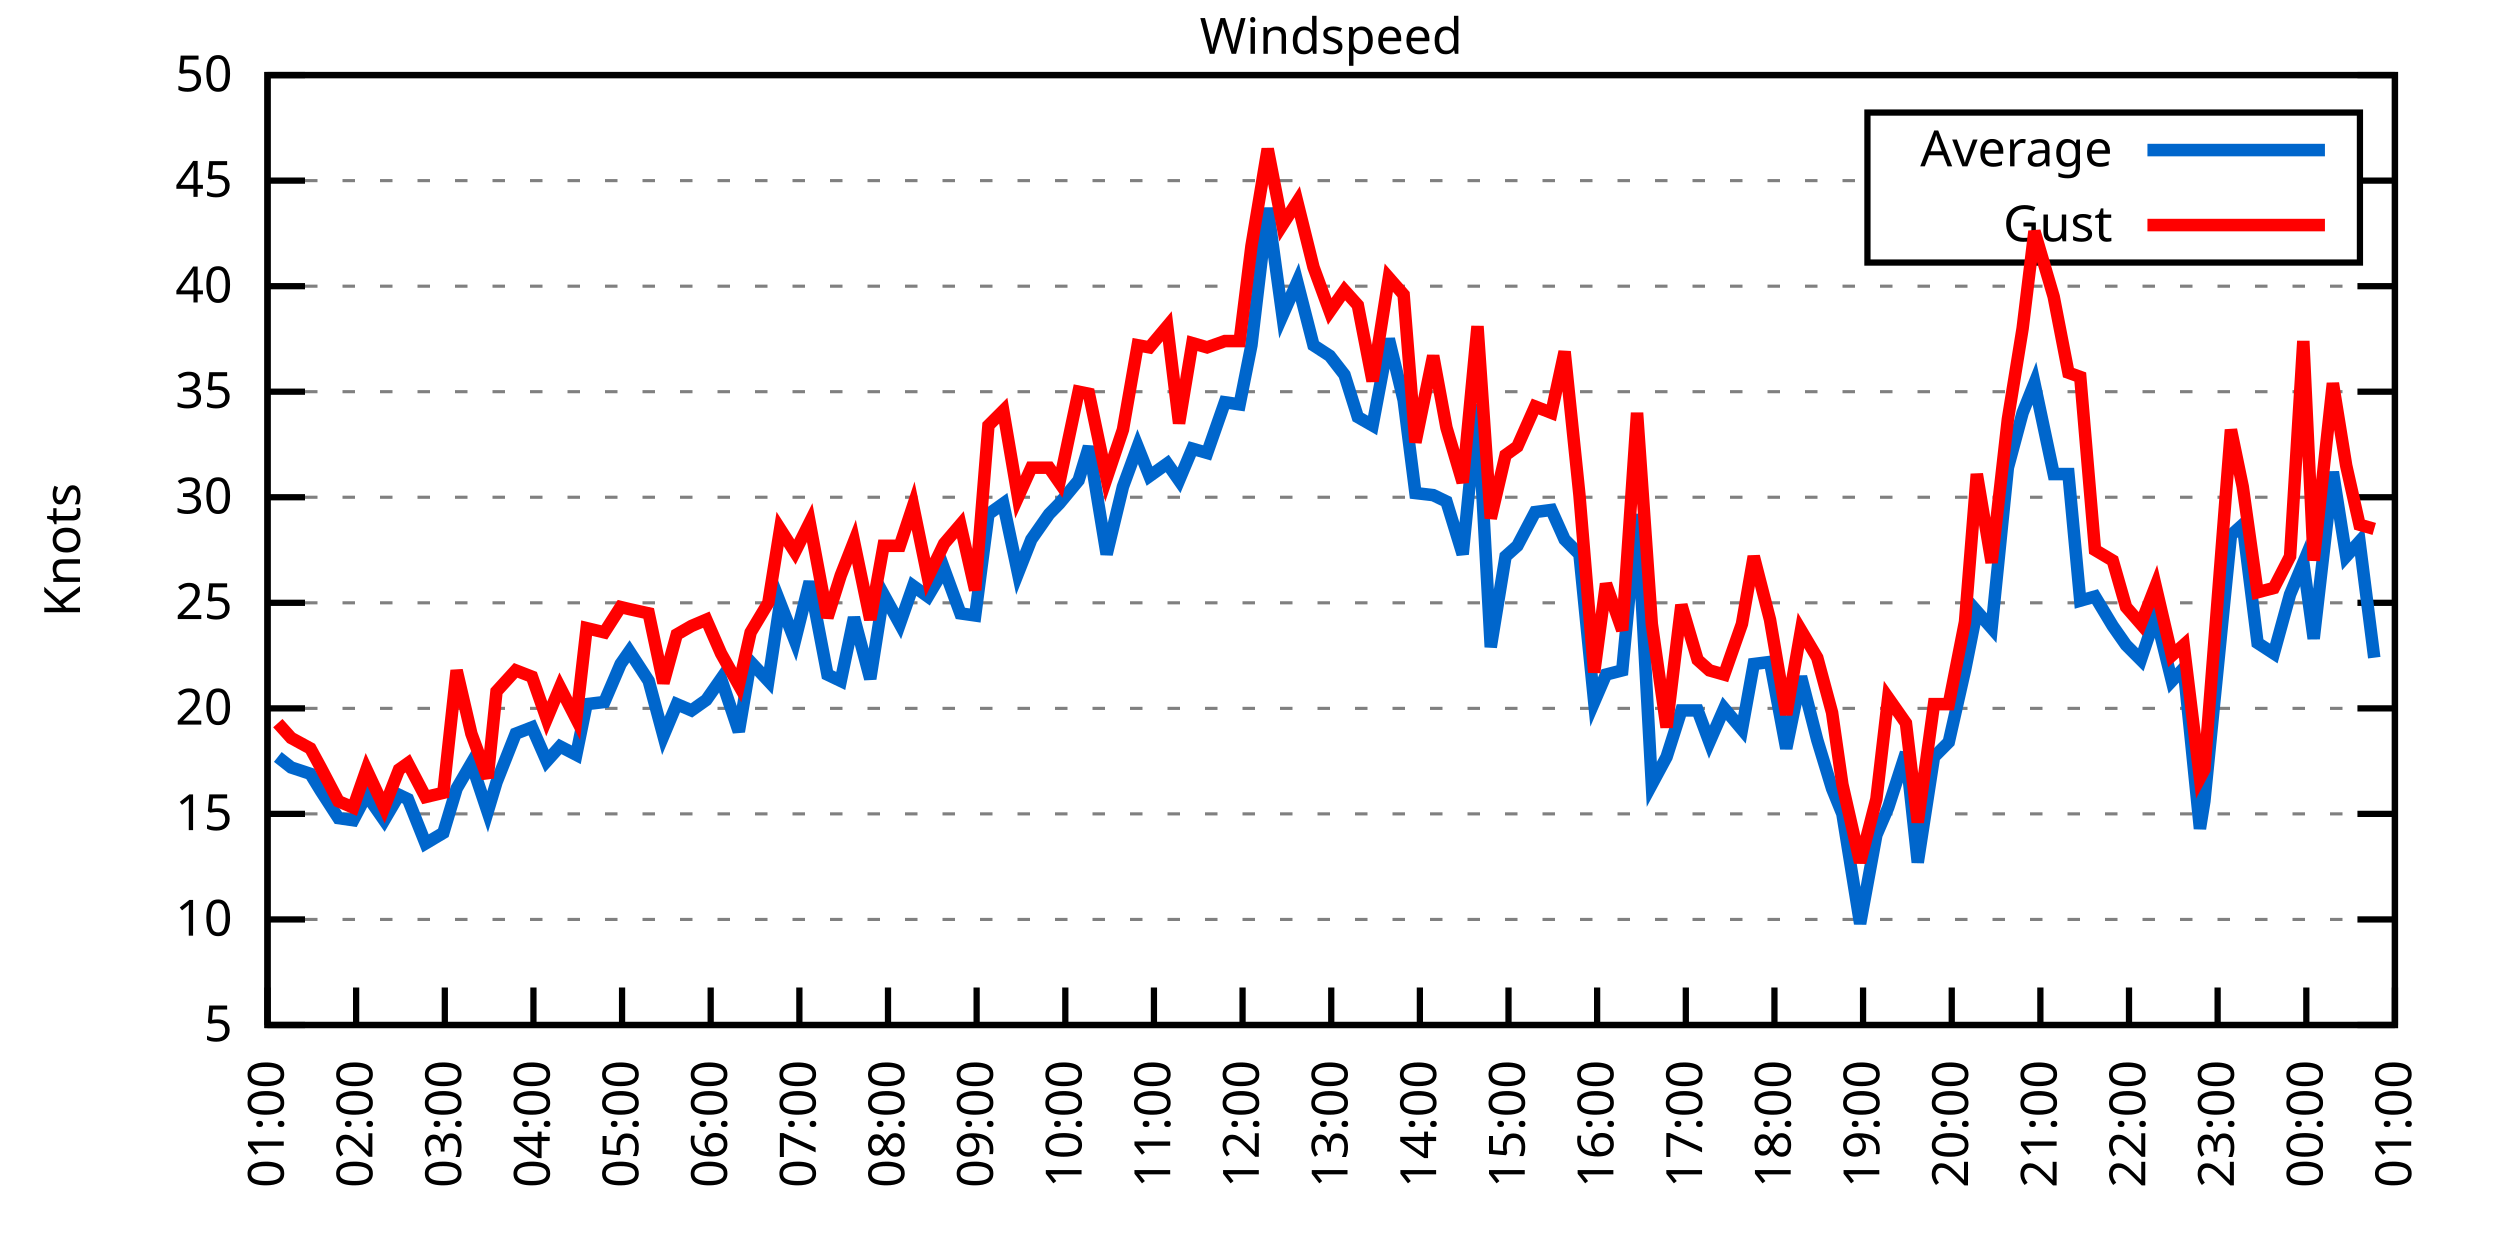
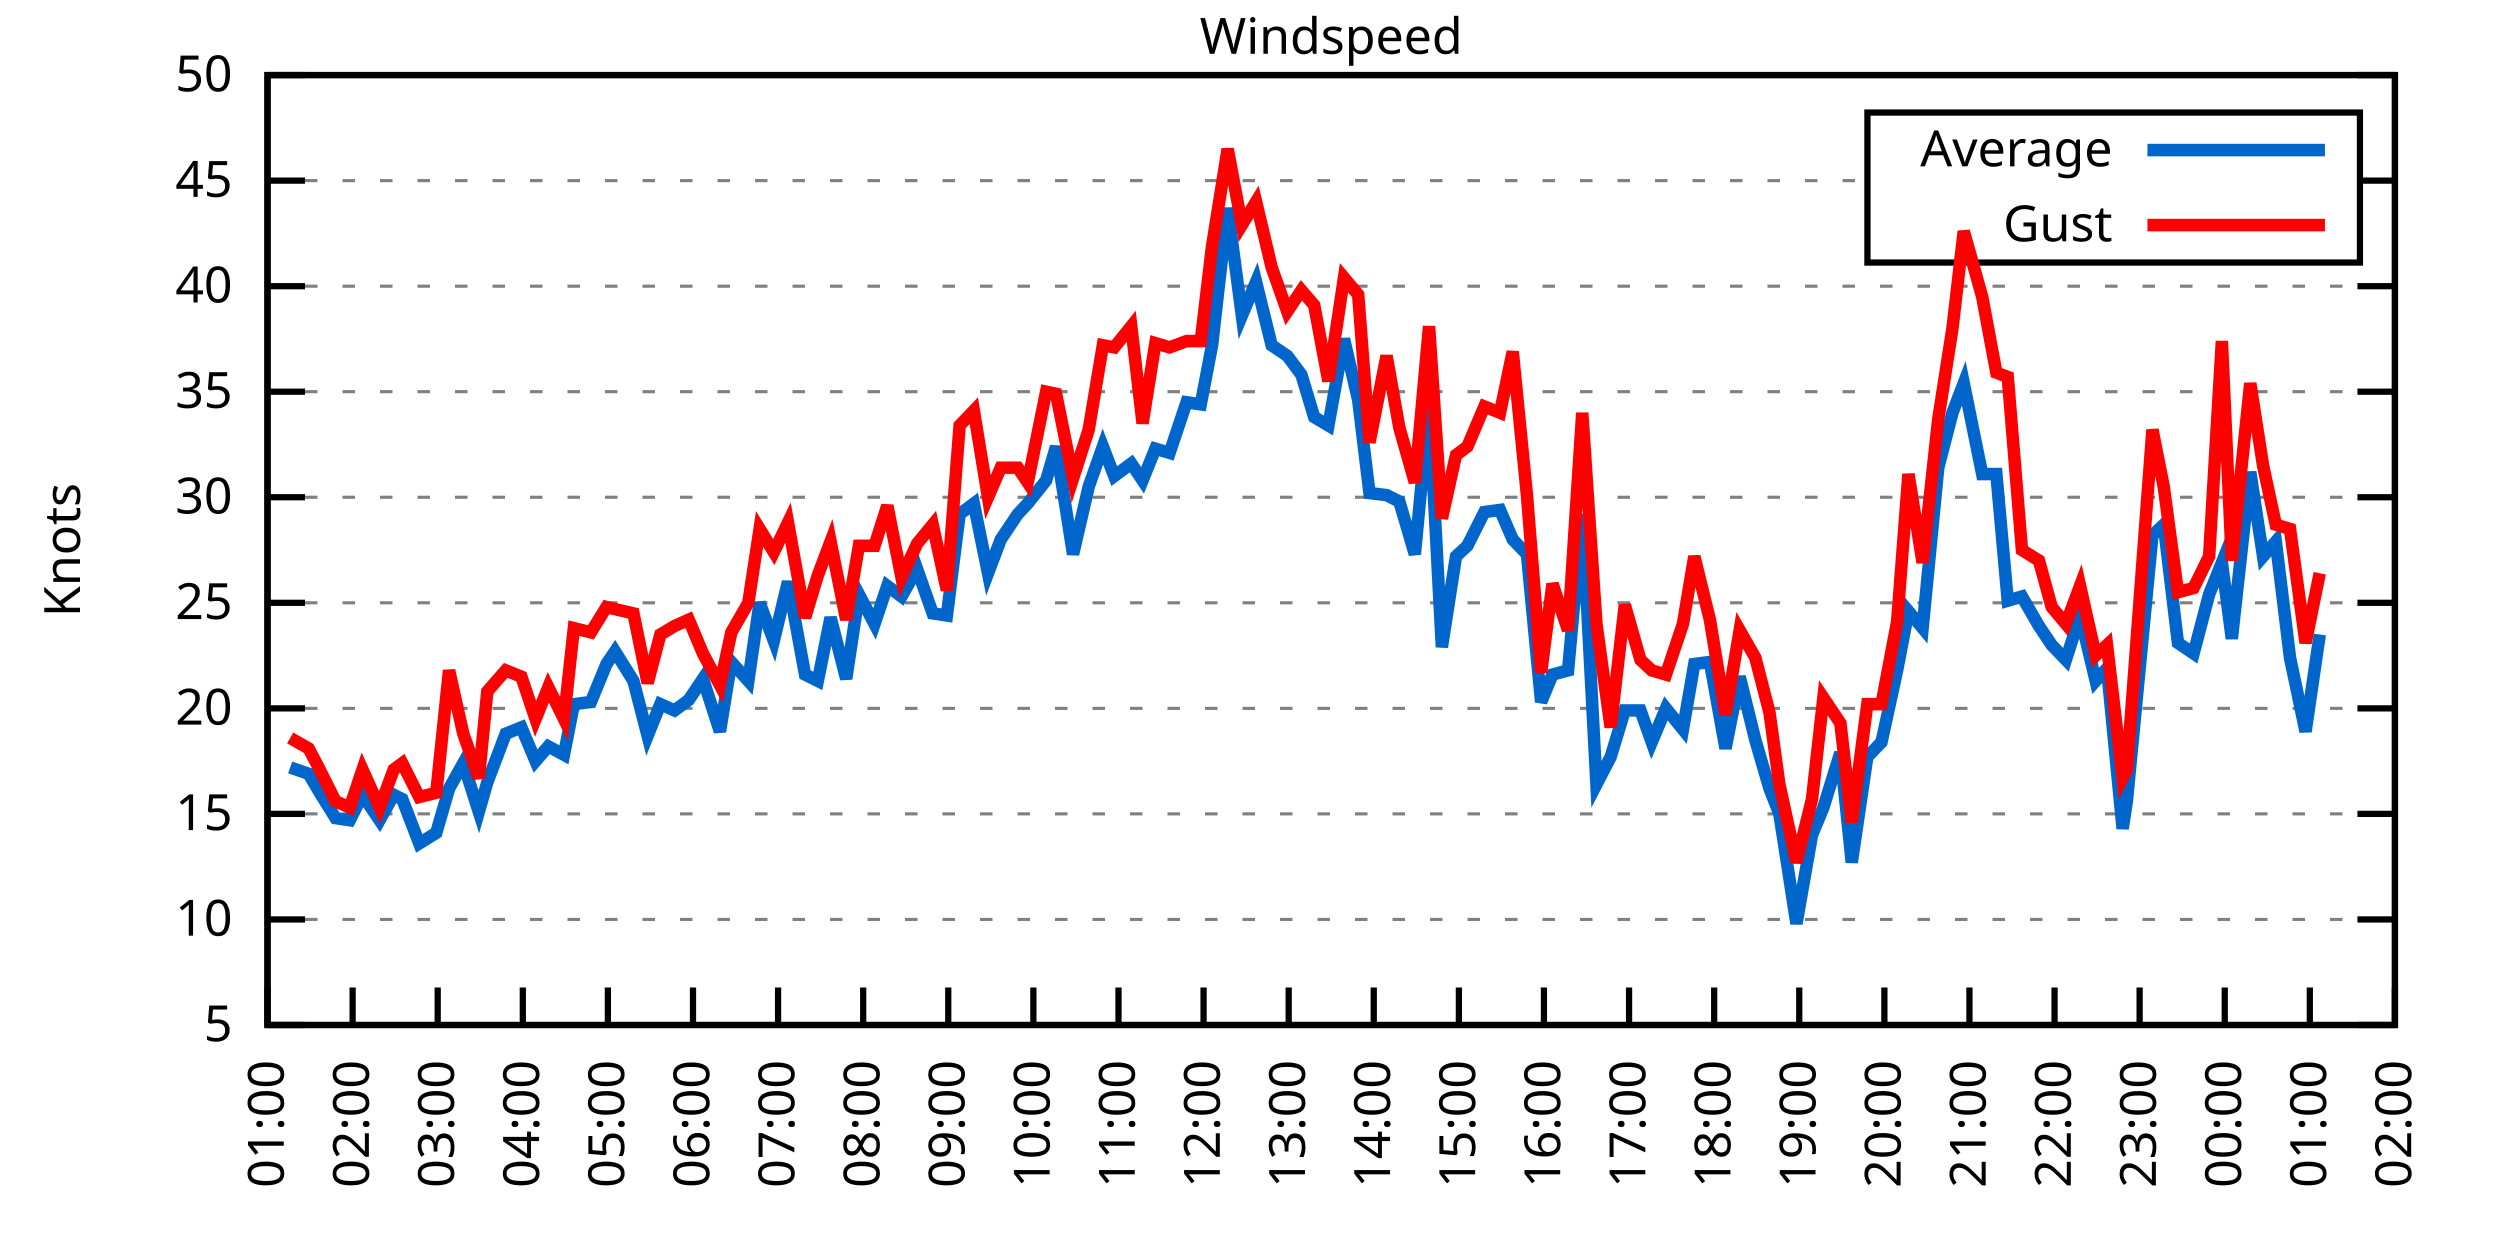
<svg xmlns="http://www.w3.org/2000/svg" xmlns:xlink="http://www.w3.org/1999/xlink" width="400" height="200" viewBox="0 0 400 200">
  <g id="gnuplot_canvas">
    <rect x="0" y="0" width="400" height="200" fill="none" />
    <defs>
      <circle id="gpDot" r="0.5" stroke-width="0.5" stroke="currentColor" />
      <path id="gpPt0" stroke-width="0.333" stroke="currentColor" d="M-1,0 h2 M0,-1 v2" />
      <path id="gpPt1" stroke-width="0.333" stroke="currentColor" d="M-1,-1 L1,1 M1,-1 L-1,1" />
      <path id="gpPt2" stroke-width="0.333" stroke="currentColor" d="M-1,0 L1,0 M0,-1 L0,1 M-1,-1 L1,1 M-1,1 L1,-1" />
      <rect id="gpPt3" stroke-width="0.333" stroke="currentColor" x="-1" y="-1" width="2" height="2" />
      <rect id="gpPt4" stroke-width="0.333" stroke="currentColor" fill="currentColor" x="-1" y="-1" width="2" height="2" />
      <circle id="gpPt5" stroke-width="0.333" stroke="currentColor" cx="0" cy="0" r="1" />
      <use xlink:href="#gpPt5" id="gpPt6" fill="currentColor" stroke="none" />
      <path id="gpPt7" stroke-width="0.333" stroke="currentColor" d="M0,-1.33 L-1.33,0.67 L1.33,0.67 z" />
      <use xlink:href="#gpPt7" id="gpPt8" fill="currentColor" stroke="none" />
      <use xlink:href="#gpPt7" id="gpPt9" stroke="currentColor" transform="rotate(180)" />
      <use xlink:href="#gpPt9" id="gpPt10" fill="currentColor" stroke="none" />
      <use xlink:href="#gpPt3" id="gpPt11" stroke="currentColor" transform="rotate(45)" />
      <use xlink:href="#gpPt11" id="gpPt12" fill="currentColor" stroke="none" />
      <path id="gpPt13" stroke-width="0.333" stroke="currentColor" d="M0,1.330 L1.265,0.411 L0.782,-1.067 L-0.782,-1.076 L-1.265,0.411 z" />
      <use xlink:href="#gpPt13" id="gpPt14" fill="currentColor" stroke="none" />
      <filter id="textbox" filterUnits="objectBoundingBox" x="0" y="0" height="1" width="1">
        <feFlood flood-color="white" flood-opacity="1" result="bgnd" />
        <feComposite in="SourceGraphic" in2="bgnd" operator="atop" />
      </filter>
      <filter id="greybox" filterUnits="objectBoundingBox" x="0" y="0" height="1" width="1">
        <feFlood flood-color="lightgrey" flood-opacity="1" result="grey" />
        <feComposite in="SourceGraphic" in2="grey" operator="atop" />
      </filter>
    </defs>
    <g fill="none" color="white" stroke="currentColor" stroke-width="1.00" stroke-linecap="butt" stroke-linejoin="miter">
</g>
    <g fill="none" color="black" stroke="currentColor" stroke-width="1.00" stroke-linecap="butt" stroke-linejoin="miter">
      <g stroke="none" shape-rendering="crispEdges">
        <polygon fill="rgb(255, 255, 255)" points="42.80,164.00 383.18,164.00 383.18,12.02 42.80,12.02 " />
      </g>
    </g>
    <g fill="none" color="black" stroke="currentColor" stroke-width="1.00" stroke-linecap="butt" stroke-linejoin="miter">
</g>
    <g fill="none" color="black" stroke="black" stroke-width="0.50" stroke-linecap="butt" stroke-linejoin="miter">
</g>
    <g fill="none" color="gray" stroke="currentColor" stroke-width="0.50" stroke-linecap="butt" stroke-linejoin="miter">
      <path stroke="gray" stroke-dasharray="2,4" class="gridline" d="M42.80,164.00 L383.19,164.00  " />
    </g>
    <g fill="none" color="gray" stroke="gray" stroke-width="1.00" stroke-linecap="butt" stroke-linejoin="miter">
</g>
    <g fill="none" color="black" stroke="currentColor" stroke-width="1.00" stroke-linecap="butt" stroke-linejoin="miter">
      <path stroke="black" d="M42.80,164.00 L48.80,164.00 M383.19,164.00 L377.19,164.00  " />
      <g transform="translate(37.20,166.60)" stroke="none" fill="black" font-family="Sans" font-size="8.00" text-anchor="end">
        <text>
          <tspan font-family="Sans"> 5</tspan>
        </text>
      </g>
    </g>
    <g fill="none" color="black" stroke="currentColor" stroke-width="1.00" stroke-linecap="butt" stroke-linejoin="miter">
</g>
    <g fill="none" color="black" stroke="black" stroke-width="0.50" stroke-linecap="butt" stroke-linejoin="miter">
</g>
    <g fill="none" color="gray" stroke="currentColor" stroke-width="0.50" stroke-linecap="butt" stroke-linejoin="miter">
      <path stroke="gray" stroke-dasharray="2,4" class="gridline" d="M42.80,147.11 L383.19,147.11  " />
    </g>
    <g fill="none" color="gray" stroke="gray" stroke-width="1.00" stroke-linecap="butt" stroke-linejoin="miter">
</g>
    <g fill="none" color="black" stroke="currentColor" stroke-width="1.00" stroke-linecap="butt" stroke-linejoin="miter">
      <path stroke="black" d="M42.80,147.11 L48.80,147.11 M383.19,147.11 L377.19,147.11  " />
      <g transform="translate(37.20,149.71)" stroke="none" fill="black" font-family="Sans" font-size="8.00" text-anchor="end">
        <text>
          <tspan font-family="Sans"> 10</tspan>
        </text>
      </g>
    </g>
    <g fill="none" color="black" stroke="currentColor" stroke-width="1.00" stroke-linecap="butt" stroke-linejoin="miter">
</g>
    <g fill="none" color="black" stroke="black" stroke-width="0.50" stroke-linecap="butt" stroke-linejoin="miter">
</g>
    <g fill="none" color="gray" stroke="currentColor" stroke-width="0.50" stroke-linecap="butt" stroke-linejoin="miter">
      <path stroke="gray" stroke-dasharray="2,4" class="gridline" d="M42.80,130.22 L383.19,130.22  " />
    </g>
    <g fill="none" color="gray" stroke="gray" stroke-width="1.00" stroke-linecap="butt" stroke-linejoin="miter">
</g>
    <g fill="none" color="black" stroke="currentColor" stroke-width="1.00" stroke-linecap="butt" stroke-linejoin="miter">
      <path stroke="black" d="M42.80,130.22 L48.80,130.22 M383.19,130.22 L377.19,130.22  " />
      <g transform="translate(37.20,132.82)" stroke="none" fill="black" font-family="Sans" font-size="8.00" text-anchor="end">
        <text>
          <tspan font-family="Sans"> 15</tspan>
        </text>
      </g>
    </g>
    <g fill="none" color="black" stroke="currentColor" stroke-width="1.00" stroke-linecap="butt" stroke-linejoin="miter">
</g>
    <g fill="none" color="black" stroke="black" stroke-width="0.50" stroke-linecap="butt" stroke-linejoin="miter">
</g>
    <g fill="none" color="gray" stroke="currentColor" stroke-width="0.50" stroke-linecap="butt" stroke-linejoin="miter">
      <path stroke="gray" stroke-dasharray="2,4" class="gridline" d="M42.80,113.34 L383.19,113.34  " />
    </g>
    <g fill="none" color="gray" stroke="gray" stroke-width="1.00" stroke-linecap="butt" stroke-linejoin="miter">
</g>
    <g fill="none" color="black" stroke="currentColor" stroke-width="1.00" stroke-linecap="butt" stroke-linejoin="miter">
      <path stroke="black" d="M42.80,113.34 L48.80,113.34 M383.19,113.34 L377.19,113.34  " />
      <g transform="translate(37.20,115.94)" stroke="none" fill="black" font-family="Sans" font-size="8.00" text-anchor="end">
        <text>
          <tspan font-family="Sans"> 20</tspan>
        </text>
      </g>
    </g>
    <g fill="none" color="black" stroke="currentColor" stroke-width="1.00" stroke-linecap="butt" stroke-linejoin="miter">
</g>
    <g fill="none" color="black" stroke="black" stroke-width="0.50" stroke-linecap="butt" stroke-linejoin="miter">
</g>
    <g fill="none" color="gray" stroke="currentColor" stroke-width="0.50" stroke-linecap="butt" stroke-linejoin="miter">
      <path stroke="gray" stroke-dasharray="2,4" class="gridline" d="M42.80,96.45 L383.19,96.45  " />
    </g>
    <g fill="none" color="gray" stroke="gray" stroke-width="1.00" stroke-linecap="butt" stroke-linejoin="miter">
</g>
    <g fill="none" color="black" stroke="currentColor" stroke-width="1.00" stroke-linecap="butt" stroke-linejoin="miter">
      <path stroke="black" d="M42.80,96.45 L48.80,96.45 M383.19,96.45 L377.19,96.45  " />
      <g transform="translate(37.20,99.05)" stroke="none" fill="black" font-family="Sans" font-size="8.00" text-anchor="end">
        <text>
          <tspan font-family="Sans"> 25</tspan>
        </text>
      </g>
    </g>
    <g fill="none" color="black" stroke="currentColor" stroke-width="1.00" stroke-linecap="butt" stroke-linejoin="miter">
</g>
    <g fill="none" color="black" stroke="black" stroke-width="0.50" stroke-linecap="butt" stroke-linejoin="miter">
</g>
    <g fill="none" color="gray" stroke="currentColor" stroke-width="0.50" stroke-linecap="butt" stroke-linejoin="miter">
      <path stroke="gray" stroke-dasharray="2,4" class="gridline" d="M42.80,79.56 L383.19,79.56  " />
    </g>
    <g fill="none" color="gray" stroke="gray" stroke-width="1.00" stroke-linecap="butt" stroke-linejoin="miter">
</g>
    <g fill="none" color="black" stroke="currentColor" stroke-width="1.00" stroke-linecap="butt" stroke-linejoin="miter">
      <path stroke="black" d="M42.80,79.56 L48.80,79.56 M383.19,79.56 L377.19,79.56  " />
      <g transform="translate(37.20,82.16)" stroke="none" fill="black" font-family="Sans" font-size="8.00" text-anchor="end">
        <text>
          <tspan font-family="Sans"> 30</tspan>
        </text>
      </g>
    </g>
    <g fill="none" color="black" stroke="currentColor" stroke-width="1.00" stroke-linecap="butt" stroke-linejoin="miter">
</g>
    <g fill="none" color="black" stroke="black" stroke-width="0.50" stroke-linecap="butt" stroke-linejoin="miter">
</g>
    <g fill="none" color="gray" stroke="currentColor" stroke-width="0.50" stroke-linecap="butt" stroke-linejoin="miter">
      <path stroke="gray" stroke-dasharray="2,4" class="gridline" d="M42.80,62.67 L383.19,62.67  " />
    </g>
    <g fill="none" color="gray" stroke="gray" stroke-width="1.00" stroke-linecap="butt" stroke-linejoin="miter">
</g>
    <g fill="none" color="black" stroke="currentColor" stroke-width="1.00" stroke-linecap="butt" stroke-linejoin="miter">
      <path stroke="black" d="M42.80,62.67 L48.80,62.67 M383.19,62.67 L377.19,62.67  " />
      <g transform="translate(37.20,65.27)" stroke="none" fill="black" font-family="Sans" font-size="8.00" text-anchor="end">
        <text>
          <tspan font-family="Sans"> 35</tspan>
        </text>
      </g>
    </g>
    <g fill="none" color="black" stroke="currentColor" stroke-width="1.00" stroke-linecap="butt" stroke-linejoin="miter">
</g>
    <g fill="none" color="black" stroke="black" stroke-width="0.50" stroke-linecap="butt" stroke-linejoin="miter">
</g>
    <g fill="none" color="gray" stroke="currentColor" stroke-width="0.50" stroke-linecap="butt" stroke-linejoin="miter">
      <path stroke="gray" stroke-dasharray="2,4" class="gridline" d="M42.80,45.79 L383.19,45.79  " />
    </g>
    <g fill="none" color="gray" stroke="gray" stroke-width="1.00" stroke-linecap="butt" stroke-linejoin="miter">
</g>
    <g fill="none" color="black" stroke="currentColor" stroke-width="1.00" stroke-linecap="butt" stroke-linejoin="miter">
      <path stroke="black" d="M42.80,45.79 L48.80,45.79 M383.19,45.79 L377.19,45.79  " />
      <g transform="translate(37.20,48.39)" stroke="none" fill="black" font-family="Sans" font-size="8.00" text-anchor="end">
        <text>
          <tspan font-family="Sans"> 40</tspan>
        </text>
      </g>
    </g>
    <g fill="none" color="black" stroke="currentColor" stroke-width="1.00" stroke-linecap="butt" stroke-linejoin="miter">
</g>
    <g fill="none" color="black" stroke="black" stroke-width="0.50" stroke-linecap="butt" stroke-linejoin="miter">
</g>
    <g fill="none" color="gray" stroke="currentColor" stroke-width="0.50" stroke-linecap="butt" stroke-linejoin="miter">
      <path stroke="gray" stroke-dasharray="2,4" class="gridline" d="M42.80,28.90 L298.79,28.90 M377.59,28.90 L383.19,28.90  " />
    </g>
    <g fill="none" color="gray" stroke="gray" stroke-width="1.00" stroke-linecap="butt" stroke-linejoin="miter">
</g>
    <g fill="none" color="black" stroke="currentColor" stroke-width="1.00" stroke-linecap="butt" stroke-linejoin="miter">
      <path stroke="black" d="M42.80,28.90 L48.80,28.90 M383.19,28.90 L377.19,28.90  " />
      <g transform="translate(37.20,31.50)" stroke="none" fill="black" font-family="Sans" font-size="8.00" text-anchor="end">
        <text>
          <tspan font-family="Sans"> 45</tspan>
        </text>
      </g>
    </g>
    <g fill="none" color="black" stroke="currentColor" stroke-width="1.00" stroke-linecap="butt" stroke-linejoin="miter">
</g>
    <g fill="none" color="black" stroke="black" stroke-width="0.50" stroke-linecap="butt" stroke-linejoin="miter">
</g>
    <g fill="none" color="gray" stroke="currentColor" stroke-width="0.50" stroke-linecap="butt" stroke-linejoin="miter">
      <path stroke="gray" stroke-dasharray="2,4" class="gridline" d="M42.80,12.01 L383.19,12.01  " />
    </g>
    <g fill="none" color="gray" stroke="gray" stroke-width="1.00" stroke-linecap="butt" stroke-linejoin="miter">
</g>
    <g fill="none" color="black" stroke="currentColor" stroke-width="1.00" stroke-linecap="butt" stroke-linejoin="miter">
      <path stroke="black" d="M42.80,12.01 L48.80,12.01 M383.19,12.01 L377.19,12.01  " />
      <g transform="translate(37.20,14.61)" stroke="none" fill="black" font-family="Sans" font-size="8.00" text-anchor="end">
        <text>
          <tspan font-family="Sans"> 50</tspan>
        </text>
      </g>
    </g>
    <g fill="none" color="black" stroke="currentColor" stroke-width="1.00" stroke-linecap="butt" stroke-linejoin="miter">
      <path stroke="black" d="M42.80,164.00 L42.80,158.00  " />
      <g transform="translate(45.40,169.60) rotate(270.00)" stroke="none" fill="black" font-family="Sans" font-size="8.00" text-anchor="end">
        <text>
          <tspan font-family="Sans">01:00</tspan>
        </text>
      </g>
    </g>
    <g fill="none" color="black" stroke="currentColor" stroke-width="1.00" stroke-linecap="butt" stroke-linejoin="miter">
-       <path stroke="black" d="M56.98,164.00 L56.98,158.00  " />
-       <g transform="translate(59.58,169.60) rotate(270.00)" stroke="none" fill="black" font-family="Sans" font-size="8.00" text-anchor="end">
+       <path stroke="black" d="M56.42,164.00 L56.42,158.00  " />
+       <g transform="translate(59.02,169.60) rotate(270.00)" stroke="none" fill="black" font-family="Sans" font-size="8.00" text-anchor="end">
        <text>
          <tspan font-family="Sans">02:00</tspan>
        </text>
      </g>
    </g>
    <g fill="none" color="black" stroke="currentColor" stroke-width="1.00" stroke-linecap="butt" stroke-linejoin="miter">
-       <path stroke="black" d="M71.17,164.00 L71.17,158.00  " />
-       <g transform="translate(73.77,169.60) rotate(270.00)" stroke="none" fill="black" font-family="Sans" font-size="8.00" text-anchor="end">
+       <path stroke="black" d="M70.03,164.00 L70.03,158.00  " />
+       <g transform="translate(72.63,169.60) rotate(270.00)" stroke="none" fill="black" font-family="Sans" font-size="8.00" text-anchor="end">
        <text>
          <tspan font-family="Sans">03:00</tspan>
        </text>
      </g>
    </g>
    <g fill="none" color="black" stroke="currentColor" stroke-width="1.00" stroke-linecap="butt" stroke-linejoin="miter">
-       <path stroke="black" d="M85.35,164.00 L85.35,158.00  " />
-       <g transform="translate(87.95,169.60) rotate(270.00)" stroke="none" fill="black" font-family="Sans" font-size="8.00" text-anchor="end">
+       <path stroke="black" d="M83.65,164.00 L83.65,158.00  " />
+       <g transform="translate(86.25,169.60) rotate(270.00)" stroke="none" fill="black" font-family="Sans" font-size="8.00" text-anchor="end">
        <text>
          <tspan font-family="Sans">04:00</tspan>
        </text>
      </g>
    </g>
    <g fill="none" color="black" stroke="currentColor" stroke-width="1.00" stroke-linecap="butt" stroke-linejoin="miter">
-       <path stroke="black" d="M99.53,164.00 L99.53,158.00  " />
-       <g transform="translate(102.13,169.60) rotate(270.00)" stroke="none" fill="black" font-family="Sans" font-size="8.00" text-anchor="end">
+       <path stroke="black" d="M97.26,164.00 L97.26,158.00  " />
+       <g transform="translate(99.86,169.60) rotate(270.00)" stroke="none" fill="black" font-family="Sans" font-size="8.00" text-anchor="end">
        <text>
          <tspan font-family="Sans">05:00</tspan>
        </text>
      </g>
    </g>
    <g fill="none" color="black" stroke="currentColor" stroke-width="1.00" stroke-linecap="butt" stroke-linejoin="miter">
-       <path stroke="black" d="M113.71,164.00 L113.71,158.00  " />
-       <g transform="translate(116.31,169.60) rotate(270.00)" stroke="none" fill="black" font-family="Sans" font-size="8.00" text-anchor="end">
+       <path stroke="black" d="M110.88,164.00 L110.88,158.00  " />
+       <g transform="translate(113.48,169.60) rotate(270.00)" stroke="none" fill="black" font-family="Sans" font-size="8.00" text-anchor="end">
        <text>
          <tspan font-family="Sans">06:00</tspan>
        </text>
      </g>
    </g>
    <g fill="none" color="black" stroke="currentColor" stroke-width="1.00" stroke-linecap="butt" stroke-linejoin="miter">
-       <path stroke="black" d="M127.90,164.00 L127.90,158.00  " />
-       <g transform="translate(130.50,169.60) rotate(270.00)" stroke="none" fill="black" font-family="Sans" font-size="8.00" text-anchor="end">
+       <path stroke="black" d="M124.49,164.00 L124.49,158.00  " />
+       <g transform="translate(127.09,169.60) rotate(270.00)" stroke="none" fill="black" font-family="Sans" font-size="8.00" text-anchor="end">
        <text>
          <tspan font-family="Sans">07:00</tspan>
        </text>
      </g>
    </g>
    <g fill="none" color="black" stroke="currentColor" stroke-width="1.00" stroke-linecap="butt" stroke-linejoin="miter">
-       <path stroke="black" d="M142.08,164.00 L142.08,158.00  " />
-       <g transform="translate(144.68,169.60) rotate(270.00)" stroke="none" fill="black" font-family="Sans" font-size="8.00" text-anchor="end">
+       <path stroke="black" d="M138.11,164.00 L138.11,158.00  " />
+       <g transform="translate(140.71,169.60) rotate(270.00)" stroke="none" fill="black" font-family="Sans" font-size="8.00" text-anchor="end">
        <text>
          <tspan font-family="Sans">08:00</tspan>
        </text>
      </g>
    </g>
    <g fill="none" color="black" stroke="currentColor" stroke-width="1.00" stroke-linecap="butt" stroke-linejoin="miter">
-       <path stroke="black" d="M156.26,164.00 L156.26,158.00  " />
-       <g transform="translate(158.86,169.60) rotate(270.00)" stroke="none" fill="black" font-family="Sans" font-size="8.00" text-anchor="end">
+       <path stroke="black" d="M151.72,164.00 L151.72,158.00  " />
+       <g transform="translate(154.32,169.60) rotate(270.00)" stroke="none" fill="black" font-family="Sans" font-size="8.00" text-anchor="end">
        <text>
          <tspan font-family="Sans">09:00</tspan>
        </text>
      </g>
    </g>
    <g fill="none" color="black" stroke="currentColor" stroke-width="1.00" stroke-linecap="butt" stroke-linejoin="miter">
-       <path stroke="black" d="M170.45,164.00 L170.45,158.00  " />
-       <g transform="translate(173.05,169.60) rotate(270.00)" stroke="none" fill="black" font-family="Sans" font-size="8.00" text-anchor="end">
+       <path stroke="black" d="M165.34,164.00 L165.34,158.00  " />
+       <g transform="translate(167.94,169.60) rotate(270.00)" stroke="none" fill="black" font-family="Sans" font-size="8.00" text-anchor="end">
        <text>
          <tspan font-family="Sans">10:00</tspan>
        </text>
      </g>
    </g>
    <g fill="none" color="black" stroke="currentColor" stroke-width="1.00" stroke-linecap="butt" stroke-linejoin="miter">
-       <path stroke="black" d="M184.63,164.00 L184.63,158.00  " />
-       <g transform="translate(187.23,169.60) rotate(270.00)" stroke="none" fill="black" font-family="Sans" font-size="8.00" text-anchor="end">
+       <path stroke="black" d="M178.96,164.00 L178.96,158.00  " />
+       <g transform="translate(181.56,169.60) rotate(270.00)" stroke="none" fill="black" font-family="Sans" font-size="8.00" text-anchor="end">
        <text>
          <tspan font-family="Sans">11:00</tspan>
        </text>
      </g>
    </g>
    <g fill="none" color="black" stroke="currentColor" stroke-width="1.00" stroke-linecap="butt" stroke-linejoin="miter">
-       <path stroke="black" d="M198.81,164.00 L198.81,158.00  " />
-       <g transform="translate(201.41,169.60) rotate(270.00)" stroke="none" fill="black" font-family="Sans" font-size="8.00" text-anchor="end">
+       <path stroke="black" d="M192.57,164.00 L192.57,158.00  " />
+       <g transform="translate(195.17,169.60) rotate(270.00)" stroke="none" fill="black" font-family="Sans" font-size="8.00" text-anchor="end">
        <text>
          <tspan font-family="Sans">12:00</tspan>
        </text>
      </g>
    </g>
    <g fill="none" color="black" stroke="currentColor" stroke-width="1.00" stroke-linecap="butt" stroke-linejoin="miter">
-       <path stroke="black" d="M213.00,164.00 L213.00,158.00  " />
-       <g transform="translate(215.60,169.60) rotate(270.00)" stroke="none" fill="black" font-family="Sans" font-size="8.00" text-anchor="end">
+       <path stroke="black" d="M206.19,164.00 L206.19,158.00  " />
+       <g transform="translate(208.79,169.60) rotate(270.00)" stroke="none" fill="black" font-family="Sans" font-size="8.00" text-anchor="end">
        <text>
          <tspan font-family="Sans">13:00</tspan>
        </text>
      </g>
    </g>
    <g fill="none" color="black" stroke="currentColor" stroke-width="1.00" stroke-linecap="butt" stroke-linejoin="miter">
-       <path stroke="black" d="M227.18,164.00 L227.18,158.00  " />
-       <g transform="translate(229.78,169.60) rotate(270.00)" stroke="none" fill="black" font-family="Sans" font-size="8.00" text-anchor="end">
+       <path stroke="black" d="M219.80,164.00 L219.80,158.00  " />
+       <g transform="translate(222.40,169.60) rotate(270.00)" stroke="none" fill="black" font-family="Sans" font-size="8.00" text-anchor="end">
        <text>
          <tspan font-family="Sans">14:00</tspan>
        </text>
      </g>
    </g>
    <g fill="none" color="black" stroke="currentColor" stroke-width="1.00" stroke-linecap="butt" stroke-linejoin="miter">
-       <path stroke="black" d="M241.36,164.00 L241.36,158.00  " />
-       <g transform="translate(243.96,169.60) rotate(270.00)" stroke="none" fill="black" font-family="Sans" font-size="8.00" text-anchor="end">
+       <path stroke="black" d="M233.42,164.00 L233.42,158.00  " />
+       <g transform="translate(236.02,169.60) rotate(270.00)" stroke="none" fill="black" font-family="Sans" font-size="8.00" text-anchor="end">
        <text>
          <tspan font-family="Sans">15:00</tspan>
        </text>
      </g>
    </g>
    <g fill="none" color="black" stroke="currentColor" stroke-width="1.00" stroke-linecap="butt" stroke-linejoin="miter">
-       <path stroke="black" d="M255.54,164.00 L255.54,158.00  " />
-       <g transform="translate(258.14,169.60) rotate(270.00)" stroke="none" fill="black" font-family="Sans" font-size="8.00" text-anchor="end">
+       <path stroke="black" d="M247.03,164.00 L247.03,158.00  " />
+       <g transform="translate(249.63,169.60) rotate(270.00)" stroke="none" fill="black" font-family="Sans" font-size="8.00" text-anchor="end">
        <text>
          <tspan font-family="Sans">16:00</tspan>
        </text>
      </g>
    </g>
    <g fill="none" color="black" stroke="currentColor" stroke-width="1.00" stroke-linecap="butt" stroke-linejoin="miter">
-       <path stroke="black" d="M269.73,164.00 L269.73,158.00  " />
-       <g transform="translate(272.33,169.60) rotate(270.00)" stroke="none" fill="black" font-family="Sans" font-size="8.00" text-anchor="end">
+       <path stroke="black" d="M260.65,164.00 L260.65,158.00  " />
+       <g transform="translate(263.25,169.60) rotate(270.00)" stroke="none" fill="black" font-family="Sans" font-size="8.00" text-anchor="end">
        <text>
          <tspan font-family="Sans">17:00</tspan>
        </text>
      </g>
    </g>
    <g fill="none" color="black" stroke="currentColor" stroke-width="1.00" stroke-linecap="butt" stroke-linejoin="miter">
-       <path stroke="black" d="M283.91,164.00 L283.91,158.00  " />
-       <g transform="translate(286.51,169.60) rotate(270.00)" stroke="none" fill="black" font-family="Sans" font-size="8.00" text-anchor="end">
+       <path stroke="black" d="M274.27,164.00 L274.27,158.00  " />
+       <g transform="translate(276.87,169.60) rotate(270.00)" stroke="none" fill="black" font-family="Sans" font-size="8.00" text-anchor="end">
        <text>
          <tspan font-family="Sans">18:00</tspan>
        </text>
      </g>
    </g>
    <g fill="none" color="black" stroke="currentColor" stroke-width="1.00" stroke-linecap="butt" stroke-linejoin="miter">
-       <path stroke="black" d="M298.09,164.00 L298.09,158.00  " />
-       <g transform="translate(300.69,169.60) rotate(270.00)" stroke="none" fill="black" font-family="Sans" font-size="8.00" text-anchor="end">
+       <path stroke="black" d="M287.88,164.00 L287.88,158.00  " />
+       <g transform="translate(290.48,169.60) rotate(270.00)" stroke="none" fill="black" font-family="Sans" font-size="8.00" text-anchor="end">
        <text>
          <tspan font-family="Sans">19:00</tspan>
        </text>
      </g>
    </g>
    <g fill="none" color="black" stroke="currentColor" stroke-width="1.00" stroke-linecap="butt" stroke-linejoin="miter">
-       <path stroke="black" d="M312.28,164.00 L312.28,158.00  " />
-       <g transform="translate(314.88,169.60) rotate(270.00)" stroke="none" fill="black" font-family="Sans" font-size="8.00" text-anchor="end">
+       <path stroke="black" d="M301.50,164.00 L301.50,158.00  " />
+       <g transform="translate(304.10,169.60) rotate(270.00)" stroke="none" fill="black" font-family="Sans" font-size="8.00" text-anchor="end">
        <text>
          <tspan font-family="Sans">20:00</tspan>
        </text>
      </g>
    </g>
    <g fill="none" color="black" stroke="currentColor" stroke-width="1.00" stroke-linecap="butt" stroke-linejoin="miter">
-       <path stroke="black" d="M326.46,164.00 L326.46,158.00  " />
-       <g transform="translate(329.06,169.60) rotate(270.00)" stroke="none" fill="black" font-family="Sans" font-size="8.00" text-anchor="end">
+       <path stroke="black" d="M315.11,164.00 L315.11,158.00  " />
+       <g transform="translate(317.71,169.60) rotate(270.00)" stroke="none" fill="black" font-family="Sans" font-size="8.00" text-anchor="end">
        <text>
          <tspan font-family="Sans">21:00</tspan>
        </text>
      </g>
    </g>
    <g fill="none" color="black" stroke="currentColor" stroke-width="1.00" stroke-linecap="butt" stroke-linejoin="miter">
-       <path stroke="black" d="M340.64,164.00 L340.64,158.00  " />
-       <g transform="translate(343.24,169.60) rotate(270.00)" stroke="none" fill="black" font-family="Sans" font-size="8.00" text-anchor="end">
+       <path stroke="black" d="M328.73,164.00 L328.73,158.00  " />
+       <g transform="translate(331.33,169.60) rotate(270.00)" stroke="none" fill="black" font-family="Sans" font-size="8.00" text-anchor="end">
        <text>
          <tspan font-family="Sans">22:00</tspan>
        </text>
      </g>
    </g>
    <g fill="none" color="black" stroke="currentColor" stroke-width="1.00" stroke-linecap="butt" stroke-linejoin="miter">
-       <path stroke="black" d="M354.82,164.00 L354.82,158.00  " />
-       <g transform="translate(357.42,169.60) rotate(270.00)" stroke="none" fill="black" font-family="Sans" font-size="8.00" text-anchor="end">
+       <path stroke="black" d="M342.34,164.00 L342.34,158.00  " />
+       <g transform="translate(344.94,169.60) rotate(270.00)" stroke="none" fill="black" font-family="Sans" font-size="8.00" text-anchor="end">
        <text>
          <tspan font-family="Sans">23:00</tspan>
        </text>
      </g>
    </g>
    <g fill="none" color="black" stroke="currentColor" stroke-width="1.00" stroke-linecap="butt" stroke-linejoin="miter">
-       <path stroke="black" d="M369.01,164.00 L369.01,158.00  " />
-       <g transform="translate(371.61,169.60) rotate(270.00)" stroke="none" fill="black" font-family="Sans" font-size="8.00" text-anchor="end">
+       <path stroke="black" d="M355.96,164.00 L355.96,158.00  " />
+       <g transform="translate(358.56,169.60) rotate(270.00)" stroke="none" fill="black" font-family="Sans" font-size="8.00" text-anchor="end">
        <text>
          <tspan font-family="Sans">00:00</tspan>
+         </text>
+       </g>
+     </g>
+     <g fill="none" color="black" stroke="currentColor" stroke-width="1.00" stroke-linecap="butt" stroke-linejoin="miter">
+       <path stroke="black" d="M369.57,164.00 L369.57,158.00  " />
+       <g transform="translate(372.17,169.60) rotate(270.00)" stroke="none" fill="black" font-family="Sans" font-size="8.00" text-anchor="end">
+         <text>
+           <tspan font-family="Sans">01:00</tspan>
        </text>
      </g>
    </g>
    <g fill="none" color="black" stroke="currentColor" stroke-width="1.00" stroke-linecap="butt" stroke-linejoin="miter">
      <path stroke="black" d="M383.19,164.00 L383.19,158.00  " />
      <g transform="translate(385.79,169.60) rotate(270.00)" stroke="none" fill="black" font-family="Sans" font-size="8.00" text-anchor="end">
        <text>
-           <tspan font-family="Sans">01:00</tspan>
+           <tspan font-family="Sans">02:00</tspan>
        </text>
      </g>
    </g>
    <g fill="none" color="black" stroke="currentColor" stroke-width="1.00" stroke-linecap="butt" stroke-linejoin="miter">
</g>
    <g fill="none" color="black" stroke="currentColor" stroke-width="1.00" stroke-linecap="butt" stroke-linejoin="miter">
      <path stroke="black" d="M42.80,12.01 L42.80,164.00 L383.19,164.00 L383.19,12.01 L42.80,12.01 Z  " />
    </g>
    <g fill="none" color="black" stroke="currentColor" stroke-width="1.00" stroke-linecap="butt" stroke-linejoin="miter">
</g>
    <g fill="none" color="black" stroke="currentColor" stroke-width="1.00" stroke-linecap="butt" stroke-linejoin="miter">
      <path stroke="black" d="M298.79,42.01 L298.79,18.01 L377.59,18.01 L377.59,42.01 L298.79,42.01 Z  " />
    </g>
    <g id="Windspeed_plot_1">
      <g fill="none" color="white" stroke="black" stroke-width="2.00" stroke-linecap="butt" stroke-linejoin="miter">
</g>
      <g fill="none" color="black" stroke="currentColor" stroke-width="2.00" stroke-linecap="butt" stroke-linejoin="miter">
        <g transform="translate(337.99,26.61)" stroke="none" fill="black" font-family="Sans" font-size="8.00" text-anchor="end">
          <text>
            <tspan font-family="Sans">Average</tspan>
          </text>
        </g>
      </g>
      <g fill="none" color="black" stroke="currentColor" stroke-width="2.00" stroke-linecap="butt" stroke-linejoin="miter">
-         <path stroke="rgb(  0, 102, 204)" d="M343.59,24.01 L371.99,24.01 M44.45,121.11 L46.58,122.79 L49.66,123.81 L51.31,126.51 L54.15,130.90 L56.51,131.24   L58.64,127.18 L61.47,131.24 L63.84,127.18 L65.26,127.86 L68.09,134.95 L70.93,133.26 L73.06,126.17 L75.42,122.12   L78.02,129.89 L79.44,125.16 L82.51,117.39 L85.11,116.38 L87.48,121.78 L89.60,119.42 L92.20,120.77 L93.86,112.66   L96.70,112.32 L99.30,106.24 L100.71,104.22 L103.79,108.95 L106.15,117.73 L108.28,112.66 L110.64,113.67 L113.01,111.99   L115.37,108.61 L118.21,117.05 L120.10,105.91 L122.93,108.95 L124.82,96.45 L127.19,102.53 L129.55,93.07 L132.39,107.93   L134.52,108.95 L136.64,98.81 L139.24,108.61 L141.37,95.10 L143.97,99.83 L146.10,93.75 L148.46,95.44 L151.06,91.04   L153.66,98.14 L156.03,98.48 L158.15,82.26 L160.52,80.57 L162.88,91.72 L165.01,86.32 L167.85,82.26 L169.50,80.57   L172.57,76.86 L174.23,71.45 L177.06,88.68 L179.67,77.87 L182.03,71.45 L183.92,76.18 L186.76,74.16 L188.65,76.86   L190.78,71.79 L193.14,72.47 L195.98,64.36 L198.34,64.70 L200.23,55.24 L202.83,33.29 L205.19,50.51 L207.56,45.11   L210.16,55.24 L212.76,56.93 L215.12,59.97 L217.25,66.73 L219.61,68.08 L222.21,54.23 L224.58,64.02 L226.47,78.89   L229.31,79.22 L231.43,80.24 L234.03,88.68 L236.40,64.70 L238.52,103.54 L240.89,89.02 L242.78,87.33 L245.62,81.93   L248.22,81.59 L250.34,86.32 L252.71,88.68 L255.07,112.32 L256.96,107.93 L259.56,107.26 L261.93,82.26 L264.29,125.50   L266.65,121.11 L269.02,113.67 L271.62,113.67 L273.51,118.74 L275.87,113.34 L278.71,116.71 L280.60,106.24 L283.20,105.91   L285.80,119.75 L288.16,108.27 L290.76,118.40 L293.13,126.17 L294.78,130.22 L297.62,147.79 L300.22,133.60 L302.11,129.21   L304.95,120.43 L306.84,137.99 L309.44,121.11 L311.80,118.74 L314.40,107.26 L316.29,97.80 L318.66,100.50 L321.26,74.83   L323.62,66.05 L325.51,61.32 L328.59,75.85 L330.95,75.85 L332.84,96.11 L335.20,95.44 L338.04,100.16 L340.17,103.20   L342.53,105.57 L344.90,98.48 L347.50,108.95 L349.39,106.92 L351.99,132.59 L352.70,128.20 L356.95,85.64 L358.84,83.95   L361.21,102.87 L363.81,104.56 L366.41,95.10 L368.53,90.03 L370.19,102.19 L373.26,75.51 L375.39,89.02 L377.52,86.65   L379.88,105.23  " />
+         <path stroke="rgb(  0, 102, 204)" d="M343.59,24.01 L371.99,24.01 M46.43,122.79 L49.38,123.81 L50.97,126.51 L53.69,130.90 L55.96,131.24 L58.00,127.18   L60.73,131.24 L63.00,127.18 L64.36,127.86 L67.08,134.95 L69.80,133.26 L71.85,126.17 L74.12,122.12 L76.61,129.89   L77.97,125.16 L80.92,117.39 L83.42,116.38 L85.69,121.78 L87.73,119.42 L90.23,120.77 L91.82,112.66 L94.54,112.32   L97.04,106.24 L98.40,104.22 L101.35,108.95 L103.62,117.73 L105.66,112.66 L107.93,113.67 L110.20,111.99 L112.47,108.61   L115.19,117.05 L117.01,105.91 L119.73,108.95 L121.54,96.45 L123.81,102.53 L126.08,93.07 L128.81,107.93 L130.85,108.95   L132.89,98.81 L135.39,108.61 L137.43,95.10 L139.92,99.83 L141.97,93.75 L144.24,95.44 L146.73,91.04 L149.23,98.14   L151.50,98.48 L153.54,82.26 L155.81,80.57 L158.08,91.72 L160.12,86.32 L162.84,82.26 L164.43,80.57 L167.38,76.86   L168.97,71.45 L171.69,88.68 L174.19,77.87 L176.46,71.45 L178.28,76.18 L181.00,74.16 L182.81,76.86 L184.86,71.79   L187.13,72.47 L189.85,64.36 L192.12,64.70 L193.93,55.24 L196.43,33.29 L198.70,50.51 L200.97,45.11 L203.46,55.24   L205.96,56.93 L208.23,59.97 L210.27,66.73 L212.54,68.08 L215.04,54.23 L217.31,64.02 L219.12,78.89 L221.85,79.22   L223.89,80.24 L226.38,88.68 L228.65,64.70 L230.70,103.54 L232.96,89.02 L234.78,87.33 L237.50,81.93 L240.00,81.59   L242.04,86.32 L244.31,88.68 L246.58,112.32 L248.40,107.93 L250.89,107.26 L253.16,82.26 L255.43,125.50 L257.70,121.11   L259.97,113.67 L262.47,113.67 L264.28,118.74 L266.55,113.34 L269.27,116.71 L271.09,106.24 L273.58,105.91 L276.08,119.75   L278.35,108.27 L280.85,118.40 L283.12,126.17 L284.70,130.22 L287.43,147.79 L289.92,133.60 L291.74,129.21 L294.46,120.43   L296.28,137.99 L298.77,121.11 L301.04,118.74 L303.54,107.26 L305.35,97.80 L307.62,100.50 L310.12,74.83 L312.39,66.05   L314.20,61.32 L317.15,75.85 L319.42,75.85 L321.24,96.11 L323.51,95.44 L326.23,100.16 L328.27,103.20 L330.54,105.57   L332.81,98.48 L335.31,108.95 L337.12,106.92 L339.62,132.59 L340.30,128.20 L344.39,85.64 L346.20,83.95 L348.47,102.87   L350.97,104.56 L353.46,95.10 L355.50,90.03 L357.09,102.19 L360.04,75.51 L362.09,89.02 L364.13,86.65 L366.40,105.23   L368.89,117.05 L371.16,101.52  " />
      </g>
    </g>
    <g id="Windspeed_plot_2">
      <g fill="none" color="black" stroke="currentColor" stroke-width="2.00" stroke-linecap="butt" stroke-linejoin="miter">
        <g transform="translate(337.99,38.61)" stroke="none" fill="black" font-family="Sans" font-size="8.00" text-anchor="end">
          <text>
            <tspan font-family="Sans">Gust</tspan>
          </text>
        </g>
      </g>
      <g fill="none" color="black" stroke="currentColor" stroke-width="2.00" stroke-linecap="butt" stroke-linejoin="miter">
-         <path stroke="rgb(255,   0,   0)" d="M343.59,36.01 L371.99,36.01 M44.45,115.70 L46.58,118.07 L49.66,119.75 L51.31,122.79 L54.15,128.20 L56.51,129.21   L58.64,123.13 L61.47,129.21 L63.84,123.13 L65.26,122.12 L68.09,127.52 L70.93,126.85 L73.06,107.26 L75.42,117.39   L78.02,124.48 L79.44,110.63 L82.51,107.26 L85.11,108.27 L87.48,115.03 L89.60,109.96 L92.20,115.03 L93.86,100.50   L96.70,101.18 L99.30,97.12 L100.71,97.46 L103.79,98.14 L106.15,109.28 L108.28,101.52 L110.64,100.16 L113.01,99.15   L115.37,104.56 L118.21,109.62 L120.10,101.18 L122.93,96.45 L124.82,84.63 L127.19,88.34 L129.55,83.61 L132.39,98.81   L134.52,92.06 L136.64,86.65 L139.24,99.15 L141.37,87.33 L143.97,87.33 L146.10,80.91 L148.46,92.40 L151.06,86.99   L153.66,83.95 L156.03,94.42 L158.15,68.08 L160.52,65.71 L162.88,79.56 L165.01,74.83 L167.85,74.83 L169.50,77.20   L172.57,62.67 L174.23,63.01 L177.06,76.52 L179.67,68.75 L182.03,55.24 L183.92,55.58 L186.76,52.20 L188.65,67.74   L190.78,54.90 L193.14,55.58 L195.98,54.57 L198.34,54.57 L200.23,39.37 L202.83,23.83 L205.19,35.99 L207.56,32.28   L210.16,42.75 L212.76,49.84 L215.12,46.46 L217.25,48.83 L219.61,60.98 L222.21,44.43 L224.58,47.14 L226.47,70.78   L229.31,56.93 L231.43,68.42 L234.03,77.20 L236.40,52.20 L238.52,82.94 L240.89,72.81 L242.78,71.45 L245.62,65.04   L248.22,66.05 L250.34,56.26 L252.71,79.22 L255.07,107.59 L256.96,93.41 L259.56,100.84 L261.93,66.05 L264.29,99.83   L266.65,116.38 L269.02,96.79 L271.62,105.57 L273.51,107.26 L275.87,107.93 L278.71,99.83 L280.60,89.02 L283.20,99.15   L285.80,114.35 L288.16,100.84 L290.76,105.23 L293.13,114.01 L294.78,125.50 L297.62,137.99 L300.22,127.86 L302.11,111.65   L304.95,115.70 L306.84,131.58 L309.44,112.66 L311.80,112.66 L314.40,99.49 L316.29,75.85 L318.66,90.03 L321.26,67.06   L323.62,52.54 L325.51,37.00 L328.59,47.47 L330.95,59.63 L332.84,60.31 L335.20,88.00 L338.04,89.69 L340.17,97.12   L342.53,99.83 L344.90,93.75 L347.50,104.89 L349.39,103.20 L351.99,124.48 L352.70,123.13 L356.95,68.75 L358.84,77.87   L361.21,94.76 L363.81,94.08 L366.41,89.02 L368.53,54.57 L370.19,89.69 L373.26,61.32 L375.39,74.49 L377.52,83.95   L379.88,84.63  " />
+         <path stroke="rgb(255,   0,   0)" d="M343.59,36.01 L371.99,36.01 M46.43,118.07 L49.38,119.75 L50.97,122.79 L53.69,128.20 L55.96,129.21 L58.00,123.13   L60.73,129.21 L63.00,123.13 L64.36,122.12 L67.08,127.52 L69.80,126.85 L71.85,107.26 L74.12,117.39 L76.61,124.48   L77.97,110.63 L80.92,107.26 L83.42,108.27 L85.69,115.03 L87.73,109.96 L90.23,115.03 L91.82,100.50 L94.54,101.18   L97.04,97.12 L98.40,97.46 L101.35,98.14 L103.62,109.28 L105.66,101.52 L107.93,100.16 L110.20,99.15 L112.47,104.56   L115.19,109.62 L117.01,101.18 L119.73,96.45 L121.54,84.63 L123.81,88.34 L126.08,83.61 L128.81,98.81 L130.85,92.06   L132.89,86.65 L135.39,99.15 L137.43,87.33 L139.92,87.33 L141.97,80.91 L144.24,92.40 L146.73,86.99 L149.23,83.95   L151.50,94.42 L153.54,68.08 L155.81,65.71 L158.08,79.56 L160.12,74.83 L162.84,74.83 L164.43,77.20 L167.38,62.67   L168.97,63.01 L171.69,76.52 L174.19,68.75 L176.46,55.24 L178.28,55.58 L181.00,52.20 L182.81,67.74 L184.86,54.90   L187.13,55.58 L189.85,54.57 L192.12,54.57 L193.93,39.37 L196.43,23.83 L198.70,35.99 L200.97,32.28 L203.46,42.75   L205.96,49.84 L208.23,46.46 L210.27,48.83 L212.54,60.98 L215.04,44.43 L217.31,47.14 L219.12,70.78 L221.85,56.93   L223.89,68.42 L226.38,77.20 L228.65,52.20 L230.70,82.94 L232.96,72.81 L234.78,71.45 L237.50,65.04 L240.00,66.05   L242.04,56.26 L244.31,79.22 L246.58,107.59 L248.40,93.41 L250.89,100.84 L253.16,66.05 L255.43,99.83 L257.70,116.38   L259.97,96.79 L262.47,105.57 L264.28,107.26 L266.55,107.93 L269.27,99.83 L271.09,89.02 L273.58,99.15 L276.08,114.35   L278.35,100.84 L280.85,105.23 L283.12,114.01 L284.70,125.50 L287.43,137.99 L289.92,127.86 L291.74,111.65 L294.46,115.70   L296.28,131.58 L298.77,112.66 L301.04,112.66 L303.54,99.49 L305.35,75.85 L307.62,90.03 L310.12,67.06 L312.39,52.54   L314.20,37.00 L317.15,47.47 L319.42,59.63 L321.24,60.31 L323.51,88.00 L326.23,89.69 L328.27,97.12 L330.54,99.83   L332.81,93.75 L335.31,104.89 L337.12,103.20 L339.62,124.48 L340.30,123.13 L344.39,68.75 L346.20,77.87 L348.47,94.76   L350.97,94.08 L353.46,89.02 L355.50,54.57 L357.09,89.69 L360.04,61.32 L362.09,74.49 L364.13,83.95 L366.40,84.63   L368.89,102.87 L371.16,91.72  " />
      </g>
    </g>
    <g fill="none" color="black" stroke="currentColor" stroke-width="2.00" stroke-linecap="butt" stroke-linejoin="miter">
</g>
    <g fill="none" color="black" stroke="black" stroke-width="1.00" stroke-linecap="butt" stroke-linejoin="miter">
</g>
    <g fill="none" color="black" stroke="currentColor" stroke-width="1.00" stroke-linecap="butt" stroke-linejoin="miter">
      <path stroke="black" d="M42.80,12.01 L42.80,164.00 L383.19,164.00 L383.19,12.01 L42.80,12.01 Z  " />
      <g transform="translate(12.80,88.01) rotate(270.00)" stroke="none" fill="black" font-family="Sans" font-size="8.00" text-anchor="middle">
        <text>
          <tspan font-family="Sans">Knots</tspan>
        </text>
      </g>
    </g>
    <g fill="none" color="black" stroke="currentColor" stroke-width="1.00" stroke-linecap="butt" stroke-linejoin="miter">
</g>
    <g fill="none" color="black" stroke="currentColor" stroke-width="1.00" stroke-linecap="butt" stroke-linejoin="miter">
      <g transform="translate(212.99,8.61)" stroke="none" fill="black" font-family="Sans" font-size="8.00" text-anchor="middle">
        <text>
          <tspan font-family="Sans">Windspeed</tspan>
        </text>
      </g>
    </g>
    <g fill="none" color="black" stroke="currentColor" stroke-width="1.00" stroke-linecap="butt" stroke-linejoin="miter">
</g>
  </g>
</svg>
